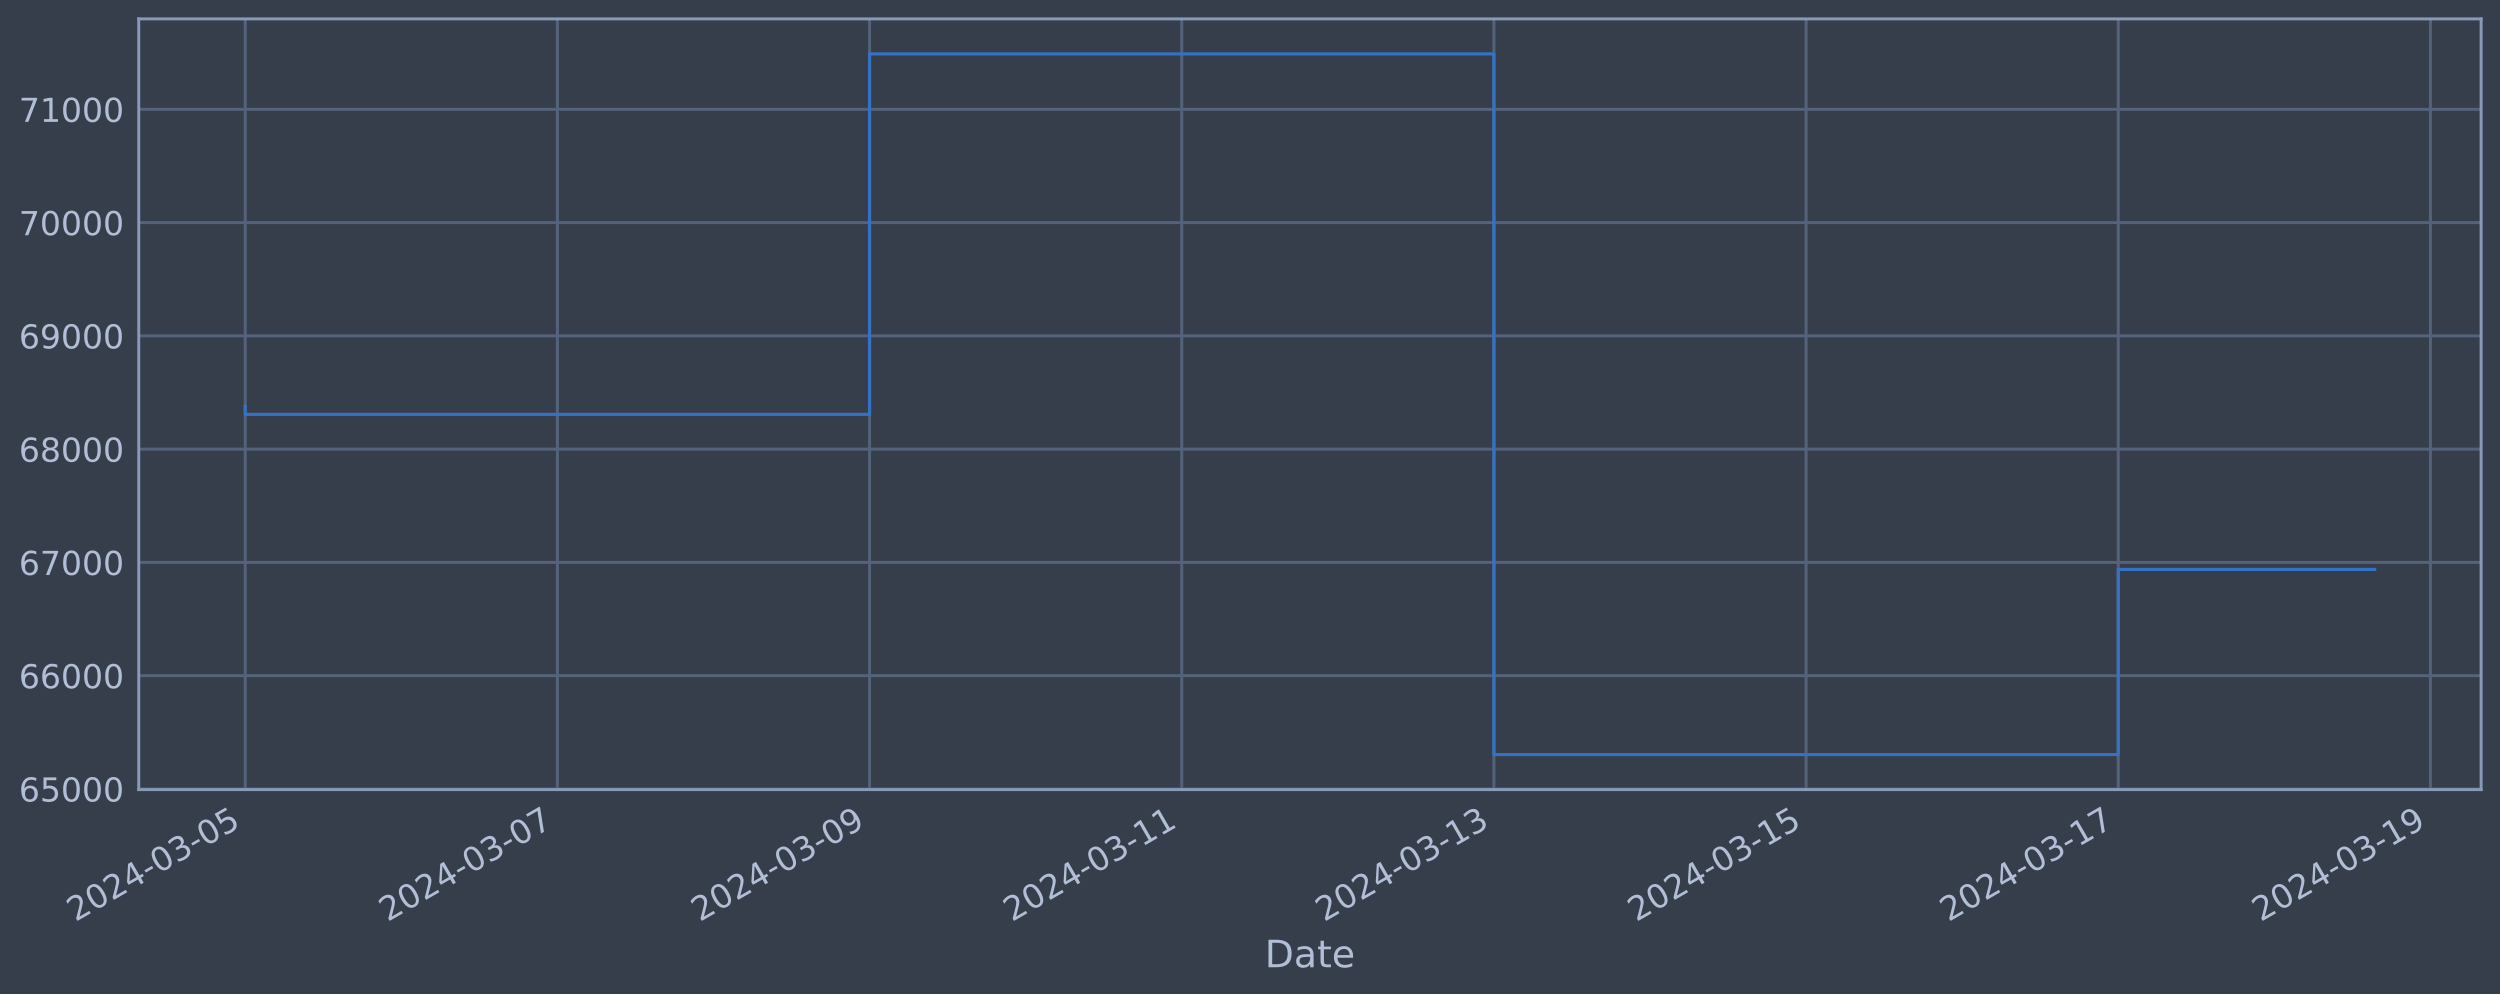
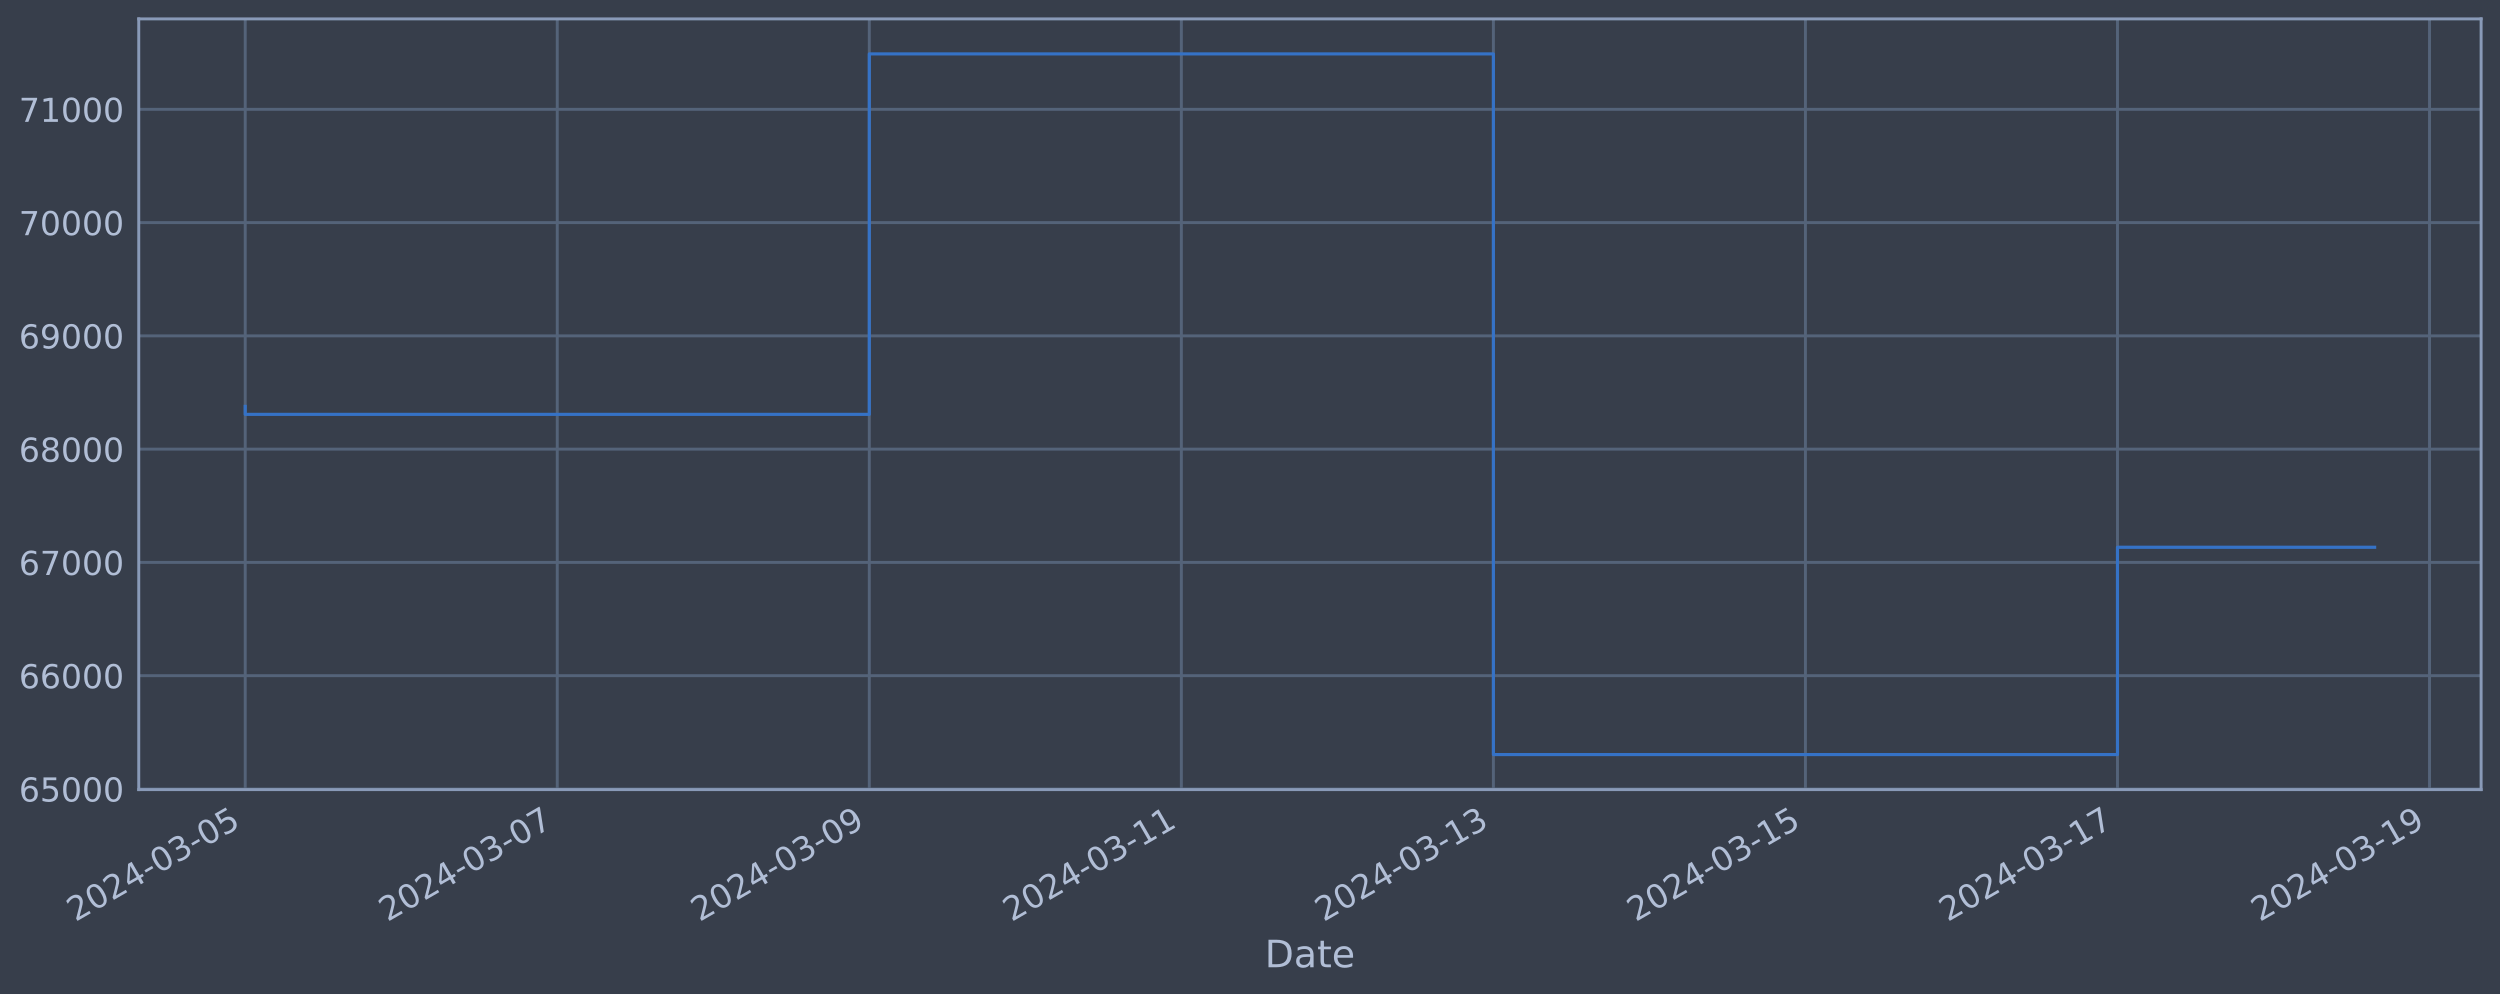
<svg xmlns="http://www.w3.org/2000/svg" xmlns:xlink="http://www.w3.org/1999/xlink" width="952.884pt" height="378.87pt" viewBox="0 0 952.884 378.87" version="1.1">
  <defs>
    <style type="text/css">*{stroke-linejoin: round; stroke-linecap: butt}</style>
  </defs>
  <g id="figure_1">
    <g id="patch_1">
      <path d="M 0 378.87  L 952.884 378.87  L 952.884 0  L 0 0  z " style="fill: #373e4b" />
    </g>
    <g id="axes_1">
      <g id="patch_2">
        <path d="M 52.884 300.96  L 945.684 300.96  L 945.684 7.2  L 52.884 7.2  z " style="fill: #373e4b" />
      </g>
      <g id="matplotlib.axis_1">
        <g id="xtick_1">
          <g id="line2d_1">
-             <path d="M 93.466 300.96  L 93.466 7.2  " clip-path="url(#p7463b3a8ff)" style="fill: none; stroke: #546379; stroke-width: 1.12; stroke-linecap: square" />
+             <path d="M 93.466 300.96  L 93.466 7.2  " clip-path="url(#p4705e30582)" style="fill: none; stroke: #546379; stroke-width: 1.12; stroke-linecap: square" />
          </g>
          <g id="line2d_2" />
          <g id="text_1">
            <g style="fill: #b1bed6" transform="translate(28.74006 351.4642) rotate(-30) scale(0.126 -0.126)">
              <defs>
                <path id="DejaVuSans-32" d="M 1228 531  L 3431 531  L 3431 0  L 469 0  L 469 531  Q 828 903 1448 1529  Q 2069 2156 2228 2338  Q 2531 2678 2651 2914  Q 2772 3150 2772 3378  Q 2772 3750 2511 3984  Q 2250 4219 1831 4219  Q 1534 4219 1204 4116  Q 875 4013 500 3803  L 500 4441  Q 881 4594 1212 4672  Q 1544 4750 1819 4750  Q 2544 4750 2975 4387  Q 3406 4025 3406 3419  Q 3406 3131 3298 2873  Q 3191 2616 2906 2266  Q 2828 2175 2409 1742  Q 1991 1309 1228 531  z " transform="scale(0.015625)" />
                <path id="DejaVuSans-30" d="M 2034 4250  Q 1547 4250 1301 3770  Q 1056 3291 1056 2328  Q 1056 1369 1301 889  Q 1547 409 2034 409  Q 2525 409 2770 889  Q 3016 1369 3016 2328  Q 3016 3291 2770 3770  Q 2525 4250 2034 4250  z M 2034 4750  Q 2819 4750 3233 4129  Q 3647 3509 3647 2328  Q 3647 1150 3233 529  Q 2819 -91 2034 -91  Q 1250 -91 836 529  Q 422 1150 422 2328  Q 422 3509 836 4129  Q 1250 4750 2034 4750  z " transform="scale(0.015625)" />
                <path id="DejaVuSans-34" d="M 2419 4116  L 825 1625  L 2419 1625  L 2419 4116  z M 2253 4666  L 3047 4666  L 3047 1625  L 3713 1625  L 3713 1100  L 3047 1100  L 3047 0  L 2419 0  L 2419 1100  L 313 1100  L 313 1709  L 2253 4666  z " transform="scale(0.015625)" />
                <path id="DejaVuSans-2d" d="M 313 2009  L 1997 2009  L 1997 1497  L 313 1497  L 313 2009  z " transform="scale(0.015625)" />
                <path id="DejaVuSans-33" d="M 2597 2516  Q 3050 2419 3304 2112  Q 3559 1806 3559 1356  Q 3559 666 3084 287  Q 2609 -91 1734 -91  Q 1441 -91 1130 -33  Q 819 25 488 141  L 488 750  Q 750 597 1062 519  Q 1375 441 1716 441  Q 2309 441 2620 675  Q 2931 909 2931 1356  Q 2931 1769 2642 2001  Q 2353 2234 1838 2234  L 1294 2234  L 1294 2753  L 1863 2753  Q 2328 2753 2575 2939  Q 2822 3125 2822 3475  Q 2822 3834 2567 4026  Q 2313 4219 1838 4219  Q 1578 4219 1281 4162  Q 984 4106 628 3988  L 628 4550  Q 988 4650 1302 4700  Q 1616 4750 1894 4750  Q 2613 4750 3031 4423  Q 3450 4097 3450 3541  Q 3450 3153 3228 2886  Q 3006 2619 2597 2516  z " transform="scale(0.015625)" />
                <path id="DejaVuSans-35" d="M 691 4666  L 3169 4666  L 3169 4134  L 1269 4134  L 1269 2991  Q 1406 3038 1543 3061  Q 1681 3084 1819 3084  Q 2600 3084 3056 2656  Q 3513 2228 3513 1497  Q 3513 744 3044 326  Q 2575 -91 1722 -91  Q 1428 -91 1123 -41  Q 819 9 494 109  L 494 744  Q 775 591 1075 516  Q 1375 441 1709 441  Q 2250 441 2565 725  Q 2881 1009 2881 1497  Q 2881 1984 2565 2268  Q 2250 2553 1709 2553  Q 1456 2553 1204 2497  Q 953 2441 691 2322  L 691 4666  z " transform="scale(0.015625)" />
              </defs>
              <use xlink:href="#DejaVuSans-32" />
              <use xlink:href="#DejaVuSans-30" x="63.623" />
              <use xlink:href="#DejaVuSans-32" x="127.246" />
              <use xlink:href="#DejaVuSans-34" x="190.869" />
              <use xlink:href="#DejaVuSans-2d" x="254.492" />
              <use xlink:href="#DejaVuSans-30" x="290.576" />
              <use xlink:href="#DejaVuSans-33" x="354.199" />
              <use xlink:href="#DejaVuSans-2d" x="417.822" />
              <use xlink:href="#DejaVuSans-30" x="453.906" />
              <use xlink:href="#DejaVuSans-35" x="517.529" />
            </g>
          </g>
        </g>
        <g id="xtick_2">
          <g id="line2d_3">
-             <path d="M 212.452 300.96  L 212.452 7.2  " clip-path="url(#p7463b3a8ff)" style="fill: none; stroke: #546379; stroke-width: 1.12; stroke-linecap: square" />
+             <path d="M 212.402 300.96  L 212.402 7.2  " clip-path="url(#p4705e30582)" style="fill: none; stroke: #546379; stroke-width: 1.12; stroke-linecap: square" />
          </g>
          <g id="line2d_4" />
          <g id="text_2">
-             <g style="fill: #b1bed6" transform="translate(147.7263 351.4642) rotate(-30) scale(0.126 -0.126)">
+             <g style="fill: #b1bed6" transform="translate(147.6765 351.4642) rotate(-30) scale(0.126 -0.126)">
              <defs>
                <path id="DejaVuSans-37" d="M 525 4666  L 3525 4666  L 3525 4397  L 1831 0  L 1172 0  L 2766 4134  L 525 4134  L 525 4666  z " transform="scale(0.015625)" />
              </defs>
              <use xlink:href="#DejaVuSans-32" />
              <use xlink:href="#DejaVuSans-30" x="63.623" />
              <use xlink:href="#DejaVuSans-32" x="127.246" />
              <use xlink:href="#DejaVuSans-34" x="190.869" />
              <use xlink:href="#DejaVuSans-2d" x="254.492" />
              <use xlink:href="#DejaVuSans-30" x="290.576" />
              <use xlink:href="#DejaVuSans-33" x="354.199" />
              <use xlink:href="#DejaVuSans-2d" x="417.822" />
              <use xlink:href="#DejaVuSans-30" x="453.906" />
              <use xlink:href="#DejaVuSans-37" x="517.529" />
            </g>
          </g>
        </g>
        <g id="xtick_3">
          <g id="line2d_5">
-             <path d="M 331.438 300.96  L 331.438 7.2  " clip-path="url(#p7463b3a8ff)" style="fill: none; stroke: #546379; stroke-width: 1.12; stroke-linecap: square" />
+             <path d="M 331.338 300.96  L 331.338 7.2  " clip-path="url(#p4705e30582)" style="fill: none; stroke: #546379; stroke-width: 1.12; stroke-linecap: square" />
          </g>
          <g id="line2d_6" />
          <g id="text_3">
-             <g style="fill: #b1bed6" transform="translate(266.7126 351.4642) rotate(-30) scale(0.126 -0.126)">
+             <g style="fill: #b1bed6" transform="translate(266.6129 351.4642) rotate(-30) scale(0.126 -0.126)">
              <defs>
                <path id="DejaVuSans-39" d="M 703 97  L 703 672  Q 941 559 1184 500  Q 1428 441 1663 441  Q 2288 441 2617 861  Q 2947 1281 2994 2138  Q 2813 1869 2534 1725  Q 2256 1581 1919 1581  Q 1219 1581 811 2004  Q 403 2428 403 3163  Q 403 3881 828 4315  Q 1253 4750 1959 4750  Q 2769 4750 3195 4129  Q 3622 3509 3622 2328  Q 3622 1225 3098 567  Q 2575 -91 1691 -91  Q 1453 -91 1209 -44  Q 966 3 703 97  z M 1959 2075  Q 2384 2075 2632 2365  Q 2881 2656 2881 3163  Q 2881 3666 2632 3958  Q 2384 4250 1959 4250  Q 1534 4250 1286 3958  Q 1038 3666 1038 3163  Q 1038 2656 1286 2365  Q 1534 2075 1959 2075  z " transform="scale(0.015625)" />
              </defs>
              <use xlink:href="#DejaVuSans-32" />
              <use xlink:href="#DejaVuSans-30" x="63.623" />
              <use xlink:href="#DejaVuSans-32" x="127.246" />
              <use xlink:href="#DejaVuSans-34" x="190.869" />
              <use xlink:href="#DejaVuSans-2d" x="254.492" />
              <use xlink:href="#DejaVuSans-30" x="290.576" />
              <use xlink:href="#DejaVuSans-33" x="354.199" />
              <use xlink:href="#DejaVuSans-2d" x="417.822" />
              <use xlink:href="#DejaVuSans-30" x="453.906" />
              <use xlink:href="#DejaVuSans-39" x="517.529" />
            </g>
          </g>
        </g>
        <g id="xtick_4">
          <g id="line2d_7">
-             <path d="M 450.424 300.96  L 450.424 7.2  " clip-path="url(#p7463b3a8ff)" style="fill: none; stroke: #546379; stroke-width: 1.12; stroke-linecap: square" />
+             <path d="M 450.275 300.96  L 450.275 7.2  " clip-path="url(#p4705e30582)" style="fill: none; stroke: #546379; stroke-width: 1.12; stroke-linecap: square" />
          </g>
          <g id="line2d_8" />
          <g id="text_4">
-             <g style="fill: #b1bed6" transform="translate(385.6988 351.4642) rotate(-30) scale(0.126 -0.126)">
+             <g style="fill: #b1bed6" transform="translate(385.5493 351.4642) rotate(-30) scale(0.126 -0.126)">
              <defs>
                <path id="DejaVuSans-31" d="M 794 531  L 1825 531  L 1825 4091  L 703 3866  L 703 4441  L 1819 4666  L 2450 4666  L 2450 531  L 3481 531  L 3481 0  L 794 0  L 794 531  z " transform="scale(0.015625)" />
              </defs>
              <use xlink:href="#DejaVuSans-32" />
              <use xlink:href="#DejaVuSans-30" x="63.623" />
              <use xlink:href="#DejaVuSans-32" x="127.246" />
              <use xlink:href="#DejaVuSans-34" x="190.869" />
              <use xlink:href="#DejaVuSans-2d" x="254.492" />
              <use xlink:href="#DejaVuSans-30" x="290.576" />
              <use xlink:href="#DejaVuSans-33" x="354.199" />
              <use xlink:href="#DejaVuSans-2d" x="417.822" />
              <use xlink:href="#DejaVuSans-31" x="453.906" />
              <use xlink:href="#DejaVuSans-31" x="517.529" />
            </g>
          </g>
        </g>
        <g id="xtick_5">
          <g id="line2d_9">
-             <path d="M 569.411 300.96  L 569.411 7.2  " clip-path="url(#p7463b3a8ff)" style="fill: none; stroke: #546379; stroke-width: 1.12; stroke-linecap: square" />
+             <path d="M 569.211 300.96  L 569.211 7.2  " clip-path="url(#p4705e30582)" style="fill: none; stroke: #546379; stroke-width: 1.12; stroke-linecap: square" />
          </g>
          <g id="line2d_10" />
          <g id="text_5">
-             <g style="fill: #b1bed6" transform="translate(504.6851 351.4642) rotate(-30) scale(0.126 -0.126)">
+             <g style="fill: #b1bed6" transform="translate(504.4857 351.4642) rotate(-30) scale(0.126 -0.126)">
              <use xlink:href="#DejaVuSans-32" />
              <use xlink:href="#DejaVuSans-30" x="63.623" />
              <use xlink:href="#DejaVuSans-32" x="127.246" />
              <use xlink:href="#DejaVuSans-34" x="190.869" />
              <use xlink:href="#DejaVuSans-2d" x="254.492" />
              <use xlink:href="#DejaVuSans-30" x="290.576" />
              <use xlink:href="#DejaVuSans-33" x="354.199" />
              <use xlink:href="#DejaVuSans-2d" x="417.822" />
              <use xlink:href="#DejaVuSans-31" x="453.906" />
              <use xlink:href="#DejaVuSans-33" x="517.529" />
            </g>
          </g>
        </g>
        <g id="xtick_6">
          <g id="line2d_11">
-             <path d="M 688.397 300.96  L 688.397 7.2  " clip-path="url(#p7463b3a8ff)" style="fill: none; stroke: #546379; stroke-width: 1.12; stroke-linecap: square" />
+             <path d="M 688.148 300.96  L 688.148 7.2  " clip-path="url(#p4705e30582)" style="fill: none; stroke: #546379; stroke-width: 1.12; stroke-linecap: square" />
          </g>
          <g id="line2d_12" />
          <g id="text_6">
-             <g style="fill: #b1bed6" transform="translate(623.6713 351.4642) rotate(-30) scale(0.126 -0.126)">
+             <g style="fill: #b1bed6" transform="translate(623.4221 351.4642) rotate(-30) scale(0.126 -0.126)">
              <use xlink:href="#DejaVuSans-32" />
              <use xlink:href="#DejaVuSans-30" x="63.623" />
              <use xlink:href="#DejaVuSans-32" x="127.246" />
              <use xlink:href="#DejaVuSans-34" x="190.869" />
              <use xlink:href="#DejaVuSans-2d" x="254.492" />
              <use xlink:href="#DejaVuSans-30" x="290.576" />
              <use xlink:href="#DejaVuSans-33" x="354.199" />
              <use xlink:href="#DejaVuSans-2d" x="417.822" />
              <use xlink:href="#DejaVuSans-31" x="453.906" />
              <use xlink:href="#DejaVuSans-35" x="517.529" />
            </g>
          </g>
        </g>
        <g id="xtick_7">
          <g id="line2d_13">
-             <path d="M 807.383 300.96  L 807.383 7.2  " clip-path="url(#p7463b3a8ff)" style="fill: none; stroke: #546379; stroke-width: 1.12; stroke-linecap: square" />
+             <path d="M 807.084 300.96  L 807.084 7.2  " clip-path="url(#p4705e30582)" style="fill: none; stroke: #546379; stroke-width: 1.12; stroke-linecap: square" />
          </g>
          <g id="line2d_14" />
          <g id="text_7">
-             <g style="fill: #b1bed6" transform="translate(742.6576 351.4642) rotate(-30) scale(0.126 -0.126)">
+             <g style="fill: #b1bed6" transform="translate(742.3585 351.4642) rotate(-30) scale(0.126 -0.126)">
              <use xlink:href="#DejaVuSans-32" />
              <use xlink:href="#DejaVuSans-30" x="63.623" />
              <use xlink:href="#DejaVuSans-32" x="127.246" />
              <use xlink:href="#DejaVuSans-34" x="190.869" />
              <use xlink:href="#DejaVuSans-2d" x="254.492" />
              <use xlink:href="#DejaVuSans-30" x="290.576" />
              <use xlink:href="#DejaVuSans-33" x="354.199" />
              <use xlink:href="#DejaVuSans-2d" x="417.822" />
              <use xlink:href="#DejaVuSans-31" x="453.906" />
              <use xlink:href="#DejaVuSans-37" x="517.529" />
            </g>
          </g>
        </g>
        <g id="xtick_8">
          <g id="line2d_15">
-             <path d="M 926.369 300.96  L 926.369 7.2  " clip-path="url(#p7463b3a8ff)" style="fill: none; stroke: #546379; stroke-width: 1.12; stroke-linecap: square" />
+             <path d="M 926.02 300.96  L 926.02 7.2  " clip-path="url(#p4705e30582)" style="fill: none; stroke: #546379; stroke-width: 1.12; stroke-linecap: square" />
          </g>
          <g id="line2d_16" />
          <g id="text_8">
-             <g style="fill: #b1bed6" transform="translate(861.6438 351.4642) rotate(-30) scale(0.126 -0.126)">
+             <g style="fill: #b1bed6" transform="translate(861.2949 351.4642) rotate(-30) scale(0.126 -0.126)">
              <use xlink:href="#DejaVuSans-32" />
              <use xlink:href="#DejaVuSans-30" x="63.623" />
              <use xlink:href="#DejaVuSans-32" x="127.246" />
              <use xlink:href="#DejaVuSans-34" x="190.869" />
              <use xlink:href="#DejaVuSans-2d" x="254.492" />
              <use xlink:href="#DejaVuSans-30" x="290.576" />
              <use xlink:href="#DejaVuSans-33" x="354.199" />
              <use xlink:href="#DejaVuSans-2d" x="417.822" />
              <use xlink:href="#DejaVuSans-31" x="453.906" />
              <use xlink:href="#DejaVuSans-39" x="517.529" />
            </g>
          </g>
        </g>
        <g id="text_9">
          <g style="fill: #b1bed6" transform="translate(482.0746 368.6753) scale(0.144 -0.144)">
            <defs>
              <path id="DejaVuSans-44" d="M 1259 4147  L 1259 519  L 2022 519  Q 2988 519 3436 956  Q 3884 1394 3884 2338  Q 3884 3275 3436 3711  Q 2988 4147 2022 4147  L 1259 4147  z M 628 4666  L 1925 4666  Q 3281 4666 3915 4102  Q 4550 3538 4550 2338  Q 4550 1131 3912 565  Q 3275 0 1925 0  L 628 0  L 628 4666  z " transform="scale(0.015625)" />
              <path id="DejaVuSans-61" d="M 2194 1759  Q 1497 1759 1228 1600  Q 959 1441 959 1056  Q 959 750 1161 570  Q 1363 391 1709 391  Q 2188 391 2477 730  Q 2766 1069 2766 1631  L 2766 1759  L 2194 1759  z M 3341 1997  L 3341 0  L 2766 0  L 2766 531  Q 2569 213 2275 61  Q 1981 -91 1556 -91  Q 1019 -91 701 211  Q 384 513 384 1019  Q 384 1609 779 1909  Q 1175 2209 1959 2209  L 2766 2209  L 2766 2266  Q 2766 2663 2505 2880  Q 2244 3097 1772 3097  Q 1472 3097 1187 3025  Q 903 2953 641 2809  L 641 3341  Q 956 3463 1253 3523  Q 1550 3584 1831 3584  Q 2591 3584 2966 3190  Q 3341 2797 3341 1997  z " transform="scale(0.015625)" />
              <path id="DejaVuSans-74" d="M 1172 4494  L 1172 3500  L 2356 3500  L 2356 3053  L 1172 3053  L 1172 1153  Q 1172 725 1289 603  Q 1406 481 1766 481  L 2356 481  L 2356 0  L 1766 0  Q 1100 0 847 248  Q 594 497 594 1153  L 594 3053  L 172 3053  L 172 3500  L 594 3500  L 594 4494  L 1172 4494  z " transform="scale(0.015625)" />
              <path id="DejaVuSans-65" d="M 3597 1894  L 3597 1613  L 953 1613  Q 991 1019 1311 708  Q 1631 397 2203 397  Q 2534 397 2845 478  Q 3156 559 3463 722  L 3463 178  Q 3153 47 2828 -22  Q 2503 -91 2169 -91  Q 1331 -91 842 396  Q 353 884 353 1716  Q 353 2575 817 3079  Q 1281 3584 2069 3584  Q 2775 3584 3186 3129  Q 3597 2675 3597 1894  z M 3022 2063  Q 3016 2534 2758 2815  Q 2500 3097 2075 3097  Q 1594 3097 1305 2825  Q 1016 2553 972 2059  L 3022 2063  z " transform="scale(0.015625)" />
            </defs>
            <use xlink:href="#DejaVuSans-44" />
            <use xlink:href="#DejaVuSans-61" x="77.002" />
            <use xlink:href="#DejaVuSans-74" x="138.281" />
            <use xlink:href="#DejaVuSans-65" x="177.49" />
          </g>
        </g>
      </g>
      <g id="matplotlib.axis_2">
        <g id="ytick_1">
          <g id="line2d_17">
-             <path d="M 52.884 300.718  L 945.684 300.718  " clip-path="url(#p7463b3a8ff)" style="fill: none; stroke: #546379; stroke-width: 1.12; stroke-linecap: square" />
+             <path d="M 52.884 300.718  L 945.684 300.718  " clip-path="url(#p4705e30582)" style="fill: none; stroke: #546379; stroke-width: 1.12; stroke-linecap: square" />
          </g>
          <g id="line2d_18" />
          <g id="text_10">
            <g style="fill: #b1bed6" transform="translate(7.2 305.5049) scale(0.126 -0.126)">
              <defs>
                <path id="DejaVuSans-36" d="M 2113 2584  Q 1688 2584 1439 2293  Q 1191 2003 1191 1497  Q 1191 994 1439 701  Q 1688 409 2113 409  Q 2538 409 2786 701  Q 3034 994 3034 1497  Q 3034 2003 2786 2293  Q 2538 2584 2113 2584  z M 3366 4563  L 3366 3988  Q 3128 4100 2886 4159  Q 2644 4219 2406 4219  Q 1781 4219 1451 3797  Q 1122 3375 1075 2522  Q 1259 2794 1537 2939  Q 1816 3084 2150 3084  Q 2853 3084 3261 2657  Q 3669 2231 3669 1497  Q 3669 778 3244 343  Q 2819 -91 2113 -91  Q 1303 -91 875 529  Q 447 1150 447 2328  Q 447 3434 972 4092  Q 1497 4750 2381 4750  Q 2619 4750 2861 4703  Q 3103 4656 3366 4563  z " transform="scale(0.015625)" />
              </defs>
              <use xlink:href="#DejaVuSans-36" />
              <use xlink:href="#DejaVuSans-35" x="63.623" />
              <use xlink:href="#DejaVuSans-30" x="127.246" />
              <use xlink:href="#DejaVuSans-30" x="190.869" />
              <use xlink:href="#DejaVuSans-30" x="254.492" />
            </g>
          </g>
        </g>
        <g id="ytick_2">
          <g id="line2d_19">
-             <path d="M 52.884 257.544  L 945.684 257.544  " clip-path="url(#p7463b3a8ff)" style="fill: none; stroke: #546379; stroke-width: 1.12; stroke-linecap: square" />
+             <path d="M 52.884 257.544  L 945.684 257.544  " clip-path="url(#p4705e30582)" style="fill: none; stroke: #546379; stroke-width: 1.12; stroke-linecap: square" />
          </g>
          <g id="line2d_20" />
          <g id="text_11">
            <g style="fill: #b1bed6" transform="translate(7.2 262.331) scale(0.126 -0.126)">
              <use xlink:href="#DejaVuSans-36" />
              <use xlink:href="#DejaVuSans-36" x="63.623" />
              <use xlink:href="#DejaVuSans-30" x="127.246" />
              <use xlink:href="#DejaVuSans-30" x="190.869" />
              <use xlink:href="#DejaVuSans-30" x="254.492" />
            </g>
          </g>
        </g>
        <g id="ytick_3">
          <g id="line2d_21">
-             <path d="M 52.884 214.37  L 945.684 214.37  " clip-path="url(#p7463b3a8ff)" style="fill: none; stroke: #546379; stroke-width: 1.12; stroke-linecap: square" />
+             <path d="M 52.884 214.37  L 945.684 214.37  " clip-path="url(#p4705e30582)" style="fill: none; stroke: #546379; stroke-width: 1.12; stroke-linecap: square" />
          </g>
          <g id="line2d_22" />
          <g id="text_12">
            <g style="fill: #b1bed6" transform="translate(7.2 219.157) scale(0.126 -0.126)">
              <use xlink:href="#DejaVuSans-36" />
              <use xlink:href="#DejaVuSans-37" x="63.623" />
              <use xlink:href="#DejaVuSans-30" x="127.246" />
              <use xlink:href="#DejaVuSans-30" x="190.869" />
              <use xlink:href="#DejaVuSans-30" x="254.492" />
            </g>
          </g>
        </g>
        <g id="ytick_4">
          <g id="line2d_23">
-             <path d="M 52.884 171.196  L 945.684 171.196  " clip-path="url(#p7463b3a8ff)" style="fill: none; stroke: #546379; stroke-width: 1.12; stroke-linecap: square" />
+             <path d="M 52.884 171.196  L 945.684 171.196  " clip-path="url(#p4705e30582)" style="fill: none; stroke: #546379; stroke-width: 1.12; stroke-linecap: square" />
          </g>
          <g id="line2d_24" />
          <g id="text_13">
            <g style="fill: #b1bed6" transform="translate(7.2 175.9831) scale(0.126 -0.126)">
              <defs>
                <path id="DejaVuSans-38" d="M 2034 2216  Q 1584 2216 1326 1975  Q 1069 1734 1069 1313  Q 1069 891 1326 650  Q 1584 409 2034 409  Q 2484 409 2743 651  Q 3003 894 3003 1313  Q 3003 1734 2745 1975  Q 2488 2216 2034 2216  z M 1403 2484  Q 997 2584 770 2862  Q 544 3141 544 3541  Q 544 4100 942 4425  Q 1341 4750 2034 4750  Q 2731 4750 3128 4425  Q 3525 4100 3525 3541  Q 3525 3141 3298 2862  Q 3072 2584 2669 2484  Q 3125 2378 3379 2068  Q 3634 1759 3634 1313  Q 3634 634 3220 271  Q 2806 -91 2034 -91  Q 1263 -91 848 271  Q 434 634 434 1313  Q 434 1759 690 2068  Q 947 2378 1403 2484  z M 1172 3481  Q 1172 3119 1398 2916  Q 1625 2713 2034 2713  Q 2441 2713 2670 2916  Q 2900 3119 2900 3481  Q 2900 3844 2670 4047  Q 2441 4250 2034 4250  Q 1625 4250 1398 4047  Q 1172 3844 1172 3481  z " transform="scale(0.015625)" />
              </defs>
              <use xlink:href="#DejaVuSans-36" />
              <use xlink:href="#DejaVuSans-38" x="63.623" />
              <use xlink:href="#DejaVuSans-30" x="127.246" />
              <use xlink:href="#DejaVuSans-30" x="190.869" />
              <use xlink:href="#DejaVuSans-30" x="254.492" />
            </g>
          </g>
        </g>
        <g id="ytick_5">
          <g id="line2d_25">
-             <path d="M 52.884 128.022  L 945.684 128.022  " clip-path="url(#p7463b3a8ff)" style="fill: none; stroke: #546379; stroke-width: 1.12; stroke-linecap: square" />
+             <path d="M 52.884 128.022  L 945.684 128.022  " clip-path="url(#p4705e30582)" style="fill: none; stroke: #546379; stroke-width: 1.12; stroke-linecap: square" />
          </g>
          <g id="line2d_26" />
          <g id="text_14">
            <g style="fill: #b1bed6" transform="translate(7.2 132.8092) scale(0.126 -0.126)">
              <use xlink:href="#DejaVuSans-36" />
              <use xlink:href="#DejaVuSans-39" x="63.623" />
              <use xlink:href="#DejaVuSans-30" x="127.246" />
              <use xlink:href="#DejaVuSans-30" x="190.869" />
              <use xlink:href="#DejaVuSans-30" x="254.492" />
            </g>
          </g>
        </g>
        <g id="ytick_6">
          <g id="line2d_27">
-             <path d="M 52.884 84.848  L 945.684 84.848  " clip-path="url(#p7463b3a8ff)" style="fill: none; stroke: #546379; stroke-width: 1.12; stroke-linecap: square" />
+             <path d="M 52.884 84.848  L 945.684 84.848  " clip-path="url(#p4705e30582)" style="fill: none; stroke: #546379; stroke-width: 1.12; stroke-linecap: square" />
          </g>
          <g id="line2d_28" />
          <g id="text_15">
            <g style="fill: #b1bed6" transform="translate(7.2 89.63523) scale(0.126 -0.126)">
              <use xlink:href="#DejaVuSans-37" />
              <use xlink:href="#DejaVuSans-30" x="63.623" />
              <use xlink:href="#DejaVuSans-30" x="127.246" />
              <use xlink:href="#DejaVuSans-30" x="190.869" />
              <use xlink:href="#DejaVuSans-30" x="254.492" />
            </g>
          </g>
        </g>
        <g id="ytick_7">
          <g id="line2d_29">
-             <path d="M 52.884 41.674  L 945.684 41.674  " clip-path="url(#p7463b3a8ff)" style="fill: none; stroke: #546379; stroke-width: 1.12; stroke-linecap: square" />
+             <path d="M 52.884 41.674  L 945.684 41.674  " clip-path="url(#p4705e30582)" style="fill: none; stroke: #546379; stroke-width: 1.12; stroke-linecap: square" />
          </g>
          <g id="line2d_30" />
          <g id="text_16">
            <g style="fill: #b1bed6" transform="translate(7.2 46.4613) scale(0.126 -0.126)">
              <use xlink:href="#DejaVuSans-37" />
              <use xlink:href="#DejaVuSans-31" x="63.623" />
              <use xlink:href="#DejaVuSans-30" x="127.246" />
              <use xlink:href="#DejaVuSans-30" x="190.869" />
              <use xlink:href="#DejaVuSans-30" x="254.492" />
            </g>
          </g>
        </g>
      </g>
      <g id="line2d_31">
-         <path d="M 93.466 154.891  L 93.466 157.946  L 331.438 157.946  L 331.438 20.553  L 569.411 20.553  L 569.411 287.607  L 807.383 287.607  L 807.383 217.034  L 905.102 217.034  " clip-path="url(#p7463b3a8ff)" style="fill: none; stroke: #3572c6; stroke-width: 1.2; stroke-linecap: square" />
+         <path d="M 93.466 154.891  L 93.466 157.946  L 331.338 157.946  L 331.338 20.553  L 569.211 20.553  L 569.211 287.607  L 807.084 287.607  L 807.084 208.595  L 905.102 208.595  " clip-path="url(#p4705e30582)" style="fill: none; stroke: #3572c6; stroke-width: 1.2; stroke-linecap: square" />
      </g>
      <g id="patch_3">
        <path d="M 52.884 300.96  L 52.884 7.2  " style="fill: none; stroke: #899ab8; stroke-width: 1.12; stroke-linejoin: miter; stroke-linecap: square" />
      </g>
      <g id="patch_4">
        <path d="M 945.684 300.96  L 945.684 7.2  " style="fill: none; stroke: #899ab8; stroke-width: 1.12; stroke-linejoin: miter; stroke-linecap: square" />
      </g>
      <g id="patch_5">
        <path d="M 52.884 300.96  L 945.684 300.96  " style="fill: none; stroke: #899ab8; stroke-width: 1.12; stroke-linejoin: miter; stroke-linecap: square" />
      </g>
      <g id="patch_6">
        <path d="M 52.884 7.2  L 945.684 7.2  " style="fill: none; stroke: #899ab8; stroke-width: 1.12; stroke-linejoin: miter; stroke-linecap: square" />
      </g>
    </g>
  </g>
  <defs>
-     <clipPath id="p7463b3a8ff">
+     <clipPath id="p4705e30582">
      <rect x="52.884" y="7.2" width="892.8" height="293.76" />
    </clipPath>
  </defs>
</svg>
